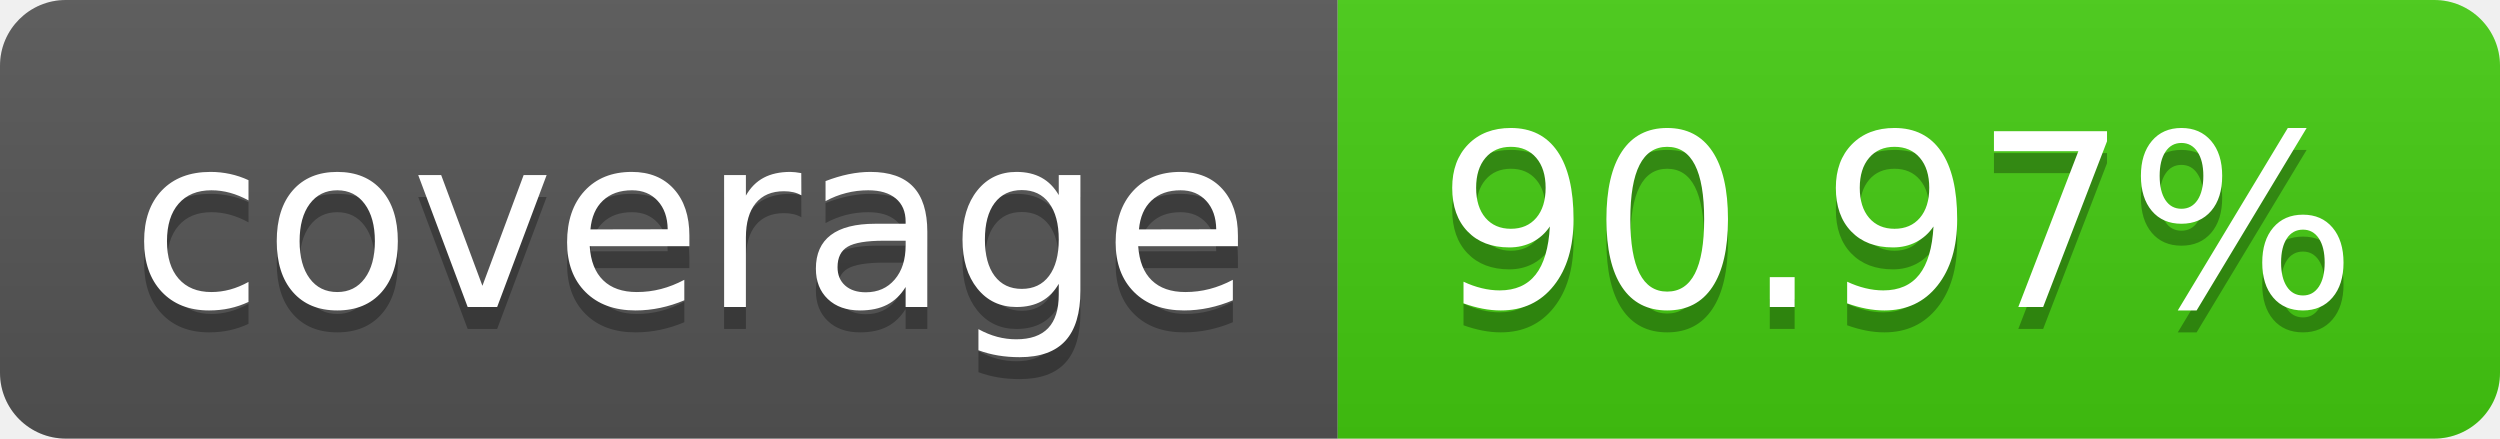
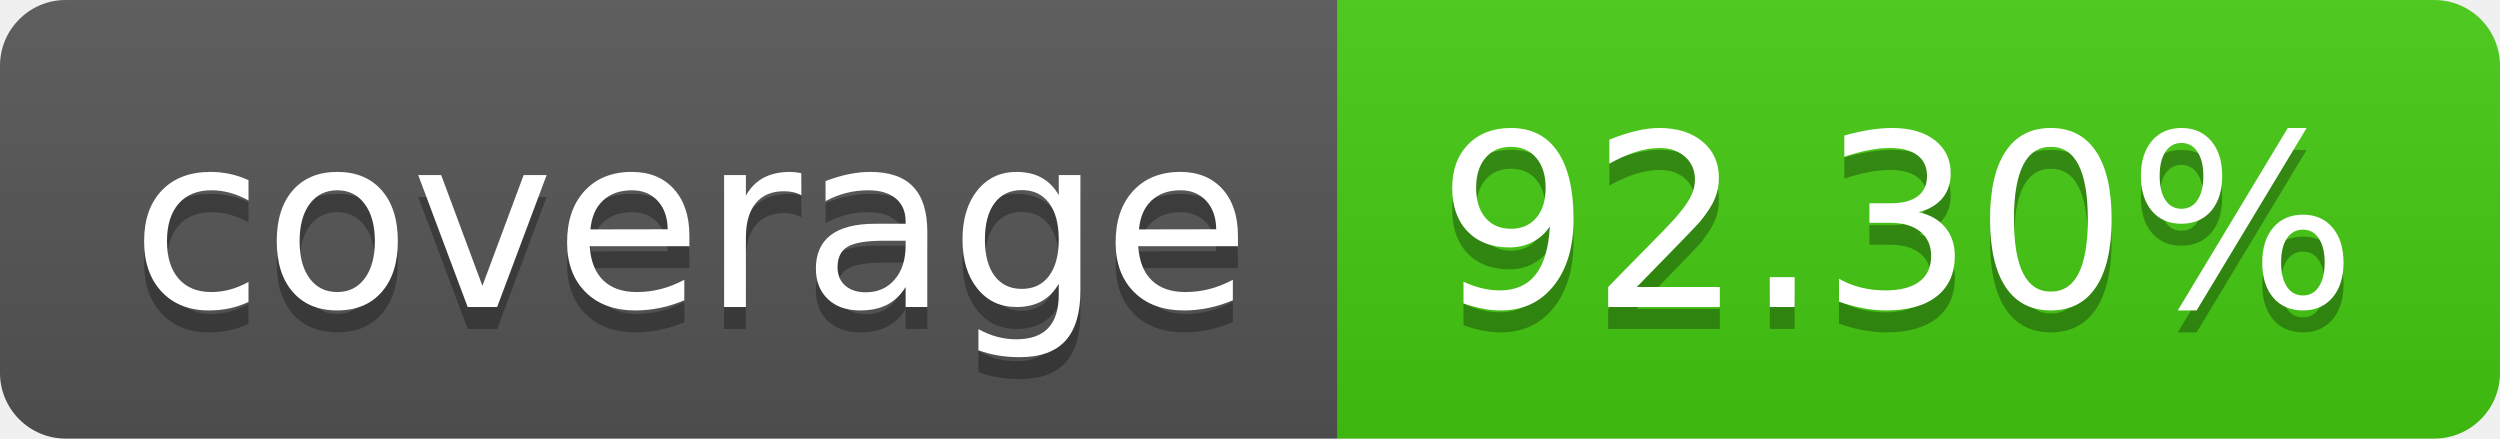
- <svg xmlns="http://www.w3.org/2000/svg" width="114" height="20" role="img" aria-label="coverage: 90.97%">
+ <svg xmlns="http://www.w3.org/2000/svg" width="114" height="20" role="img" aria-label="coverage: 92.30%">
  <linearGradient id="s" x2="0" y2="100%">
    <stop offset="0" stop-color="#bbb" stop-opacity=".1" />
    <stop offset="1" stop-opacity=".1" />
  </linearGradient>
  <clipPath id="r">
    <rect width="114" height="20" rx="3" fill="#fff" />
  </clipPath>
  <g clip-path="url(#r)">
    <rect width="61" height="20" fill="#555" />
    <rect x="61" width="53" height="20" fill="#4c1" />
    <rect width="114" height="20" fill="url(#s)" />
  </g>
  <g fill="#fff" text-anchor="middle" font-family="Verdana,Geneva,DejaVu Sans,sans-serif" text-rendering="geometricPrecision" font-size="110">
    <text aria-hidden="true" x="315" y="150" fill="#010101" fill-opacity=".3" transform="scale(.1)" textLength="510">coverage</text>
    <text x="315" y="140" transform="scale(.1)" fill="#fff" textLength="510">coverage</text>
-     <text aria-hidden="true" x="865" y="150" fill="#010101" fill-opacity=".3" transform="scale(.1)" textLength="430">90.97%</text>
-     <text x="865" y="140" transform="scale(.1)" fill="#fff" textLength="430">90.97%</text>
+     <text aria-hidden="true" x="865" y="150" fill="#010101" fill-opacity=".3" transform="scale(.1)" textLength="430">92.30%</text>
+     <text x="865" y="140" transform="scale(.1)" fill="#fff" textLength="430">92.30%</text>
  </g>
</svg>
